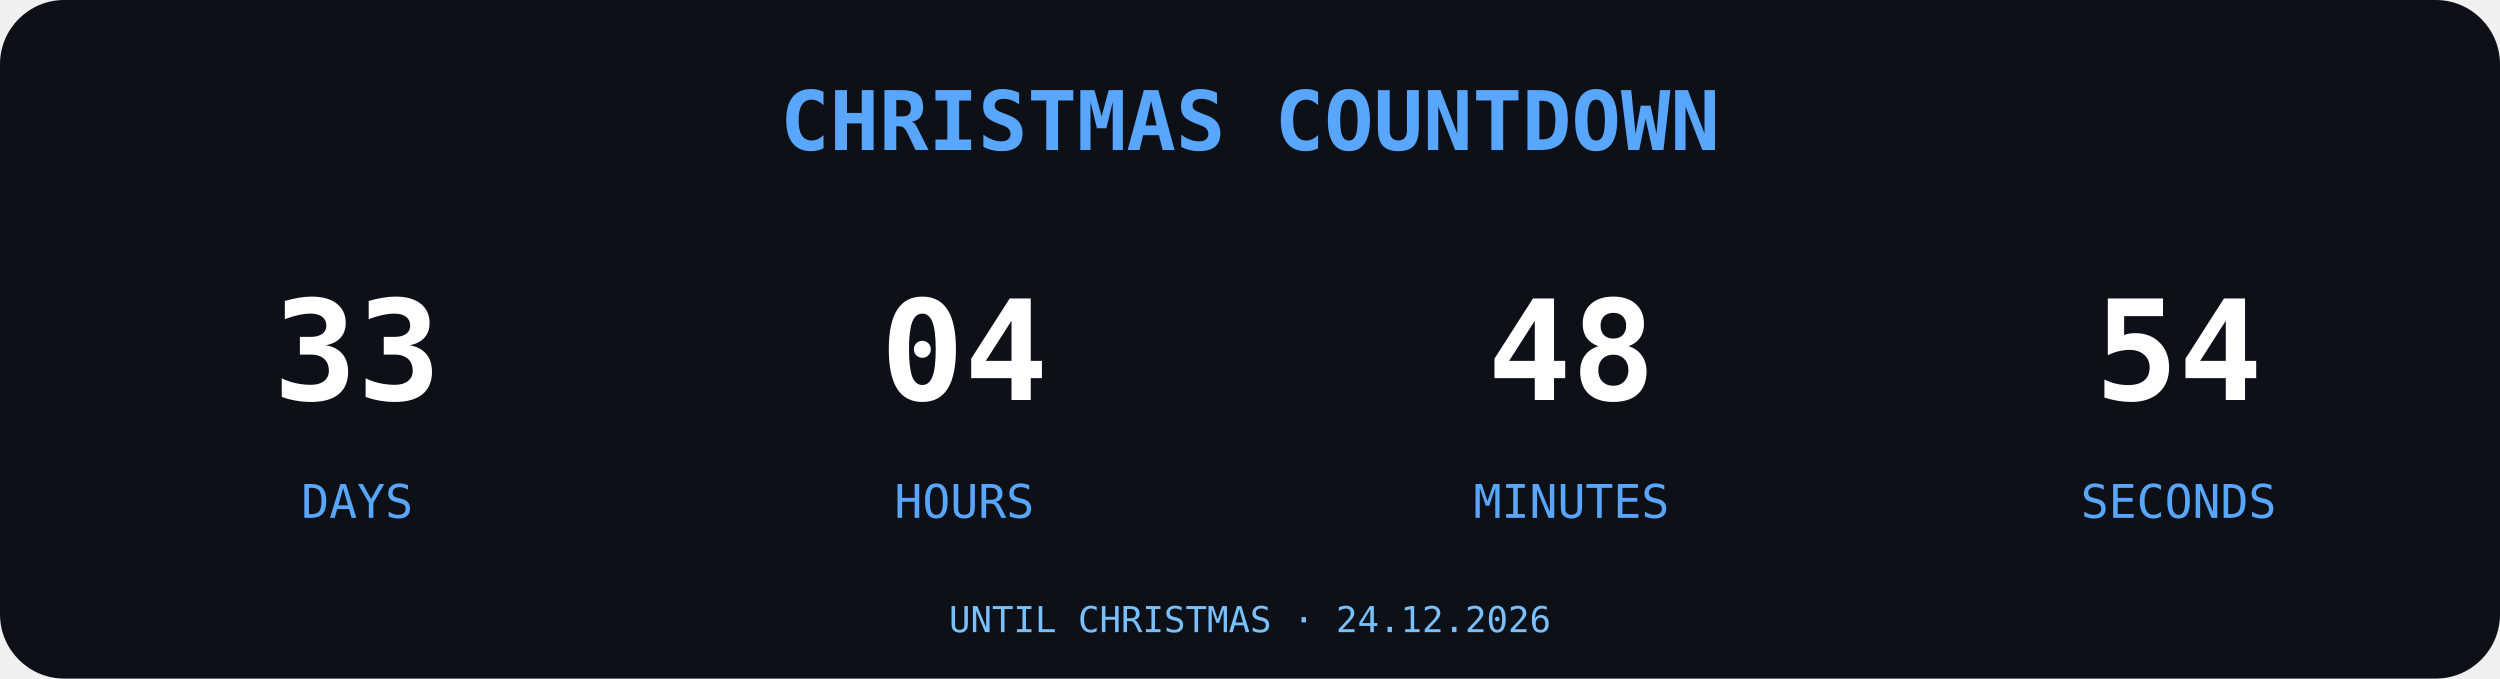
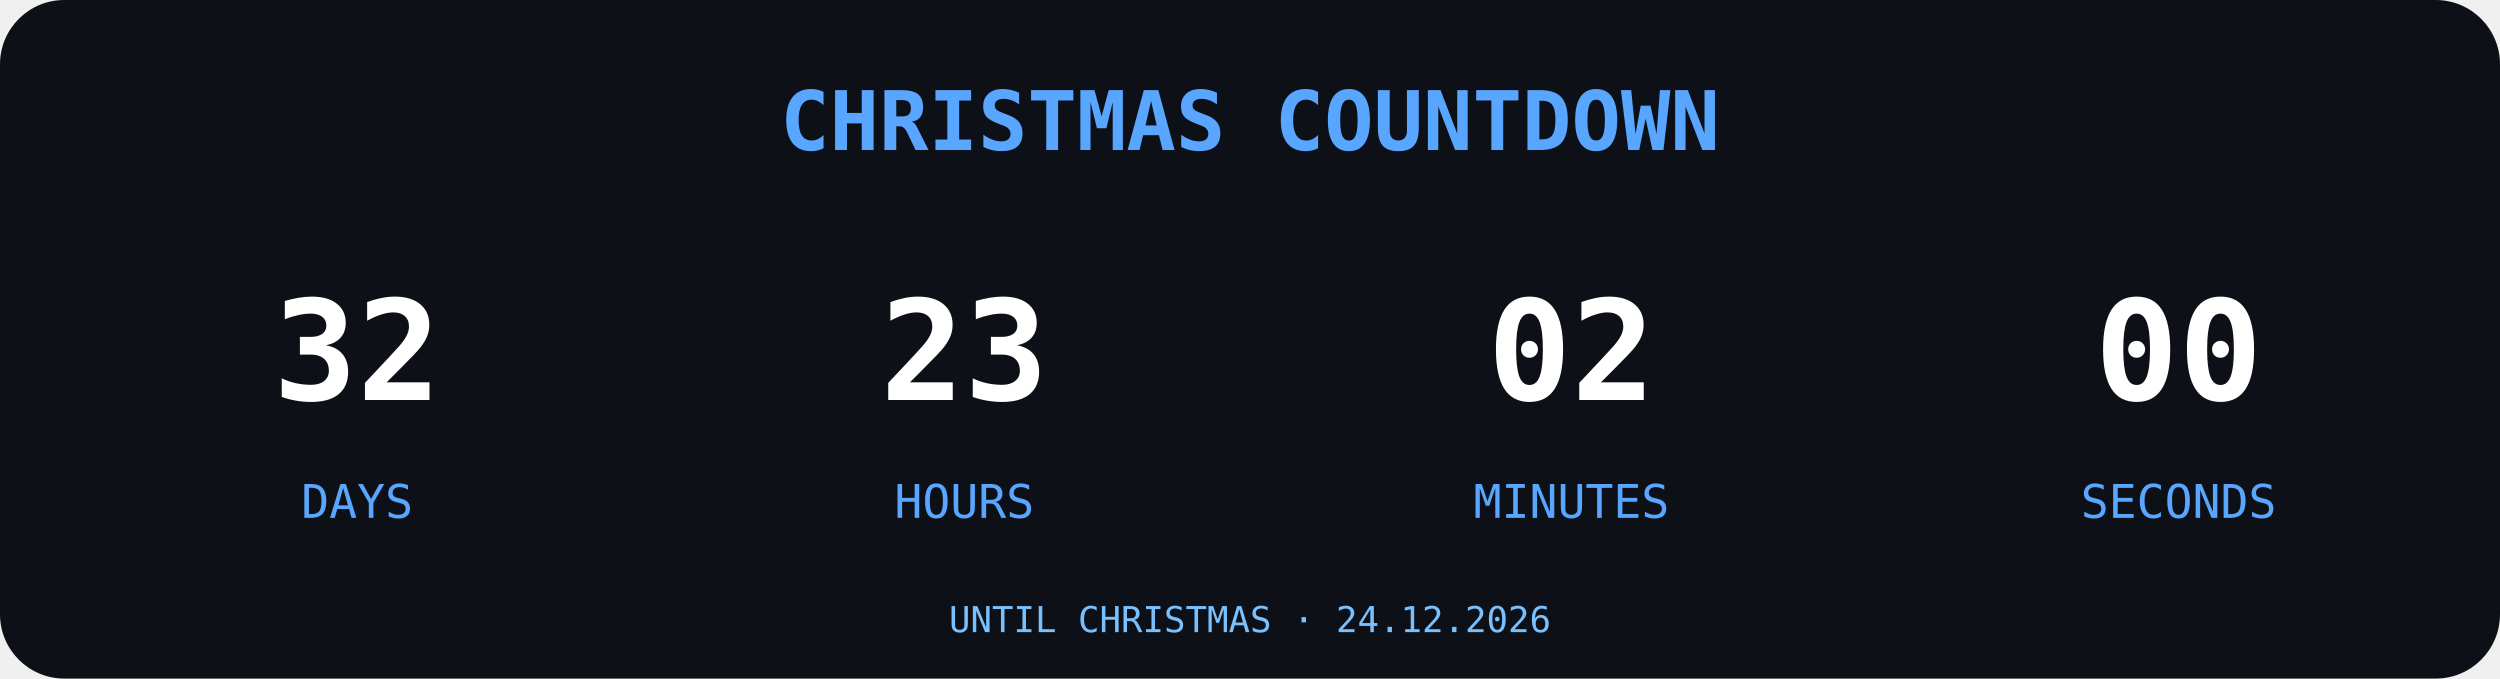
<svg xmlns="http://www.w3.org/2000/svg" width="700" height="190" viewBox="0 0 700 190">
  <rect width="700" height="190" rx="18" fill="#0D1117" />
  <text x="350" y="42" text-anchor="middle" font-family="monospace" font-size="23" font-weight="bold" fill="#58A6FF">
CHRISTMAS COUNTDOWN
</text>
  <g font-family="monospace" text-anchor="middle">
-     <text x="100" y="112" font-size="39" font-weight="bold" fill="#FFFFFF">33</text>
+     <text x="100" y="112" font-size="39" font-weight="bold" fill="#FFFFFF">32</text>
    <text x="100" y="145" font-size="13" fill="#58A6FF">DAYS</text>
-     <text x="270" y="112" font-size="39" font-weight="bold" fill="#FFFFFF">04</text>
+     <text x="270" y="112" font-size="39" font-weight="bold" fill="#FFFFFF">23</text>
    <text x="270" y="145" font-size="13" fill="#58A6FF">HOURS</text>
-     <text x="440" y="112" font-size="39" font-weight="bold" fill="#FFFFFF">48</text>
+     <text x="440" y="112" font-size="39" font-weight="bold" fill="#FFFFFF">02</text>
    <text x="440" y="145" font-size="13" fill="#58A6FF">MINUTES</text>
-     <text x="610" y="112" font-size="39" font-weight="bold" fill="#FFFFFF">54</text>
+     <text x="610" y="112" font-size="39" font-weight="bold" fill="#FFFFFF">00</text>
    <text x="610" y="145" font-size="13" fill="#58A6FF">SECONDS</text>
  </g>
  <text x="350" y="177" text-anchor="middle" font-family="monospace" font-size="10" fill="#79C0FF">UNTIL CHRISTMAS · 24.12.2026</text>
</svg>
